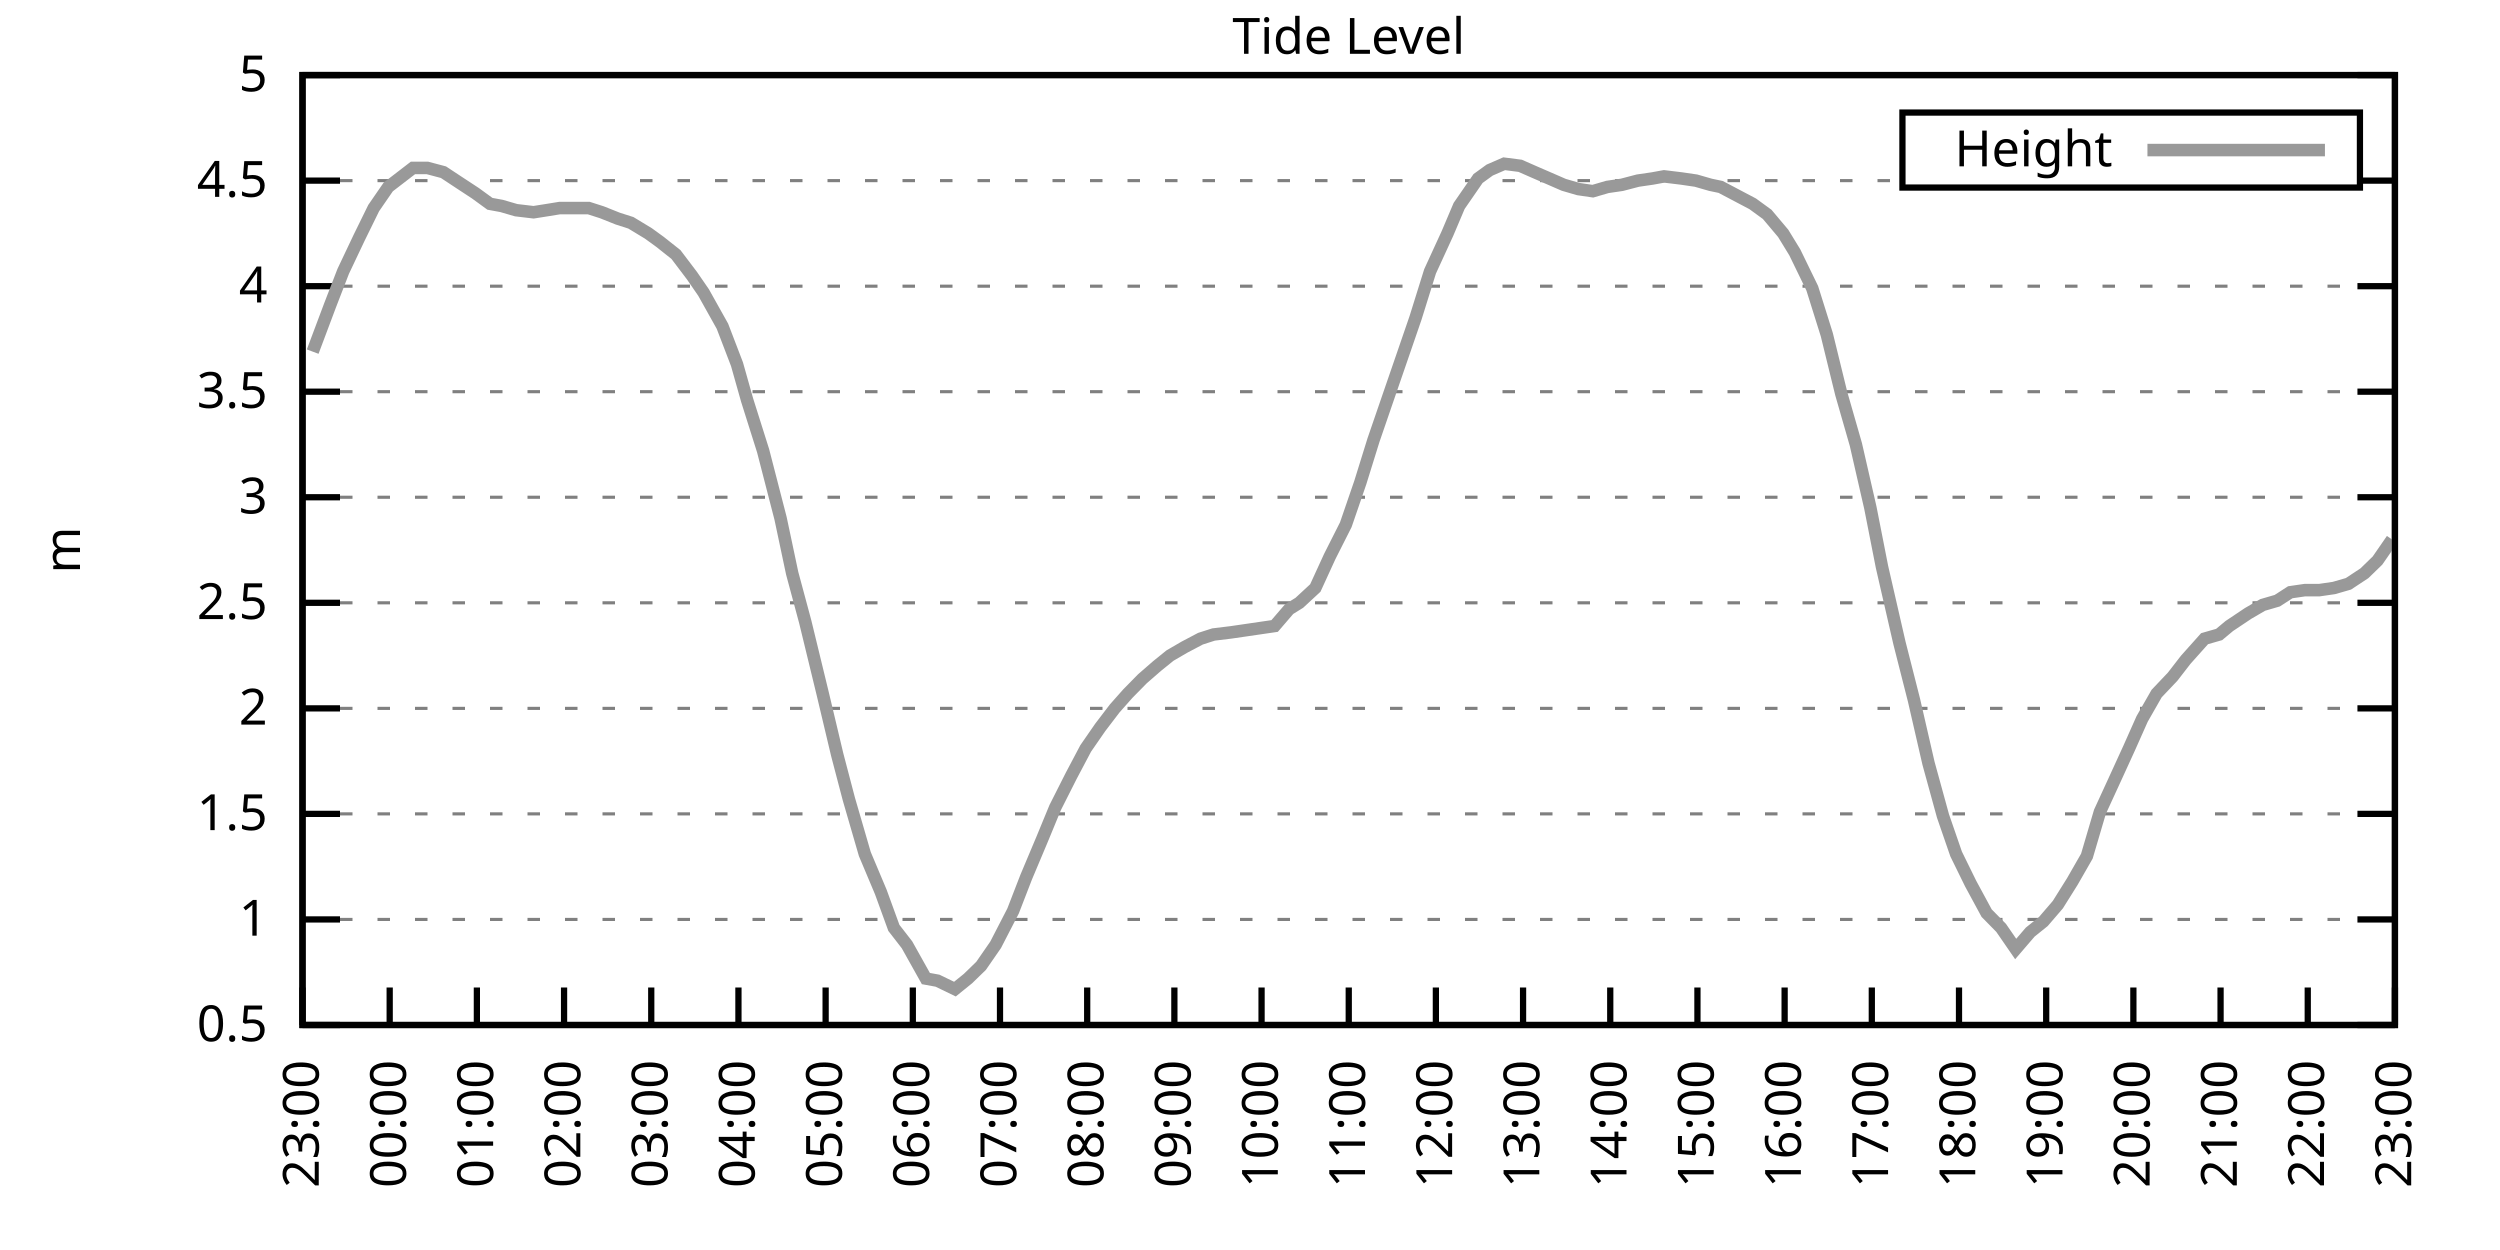
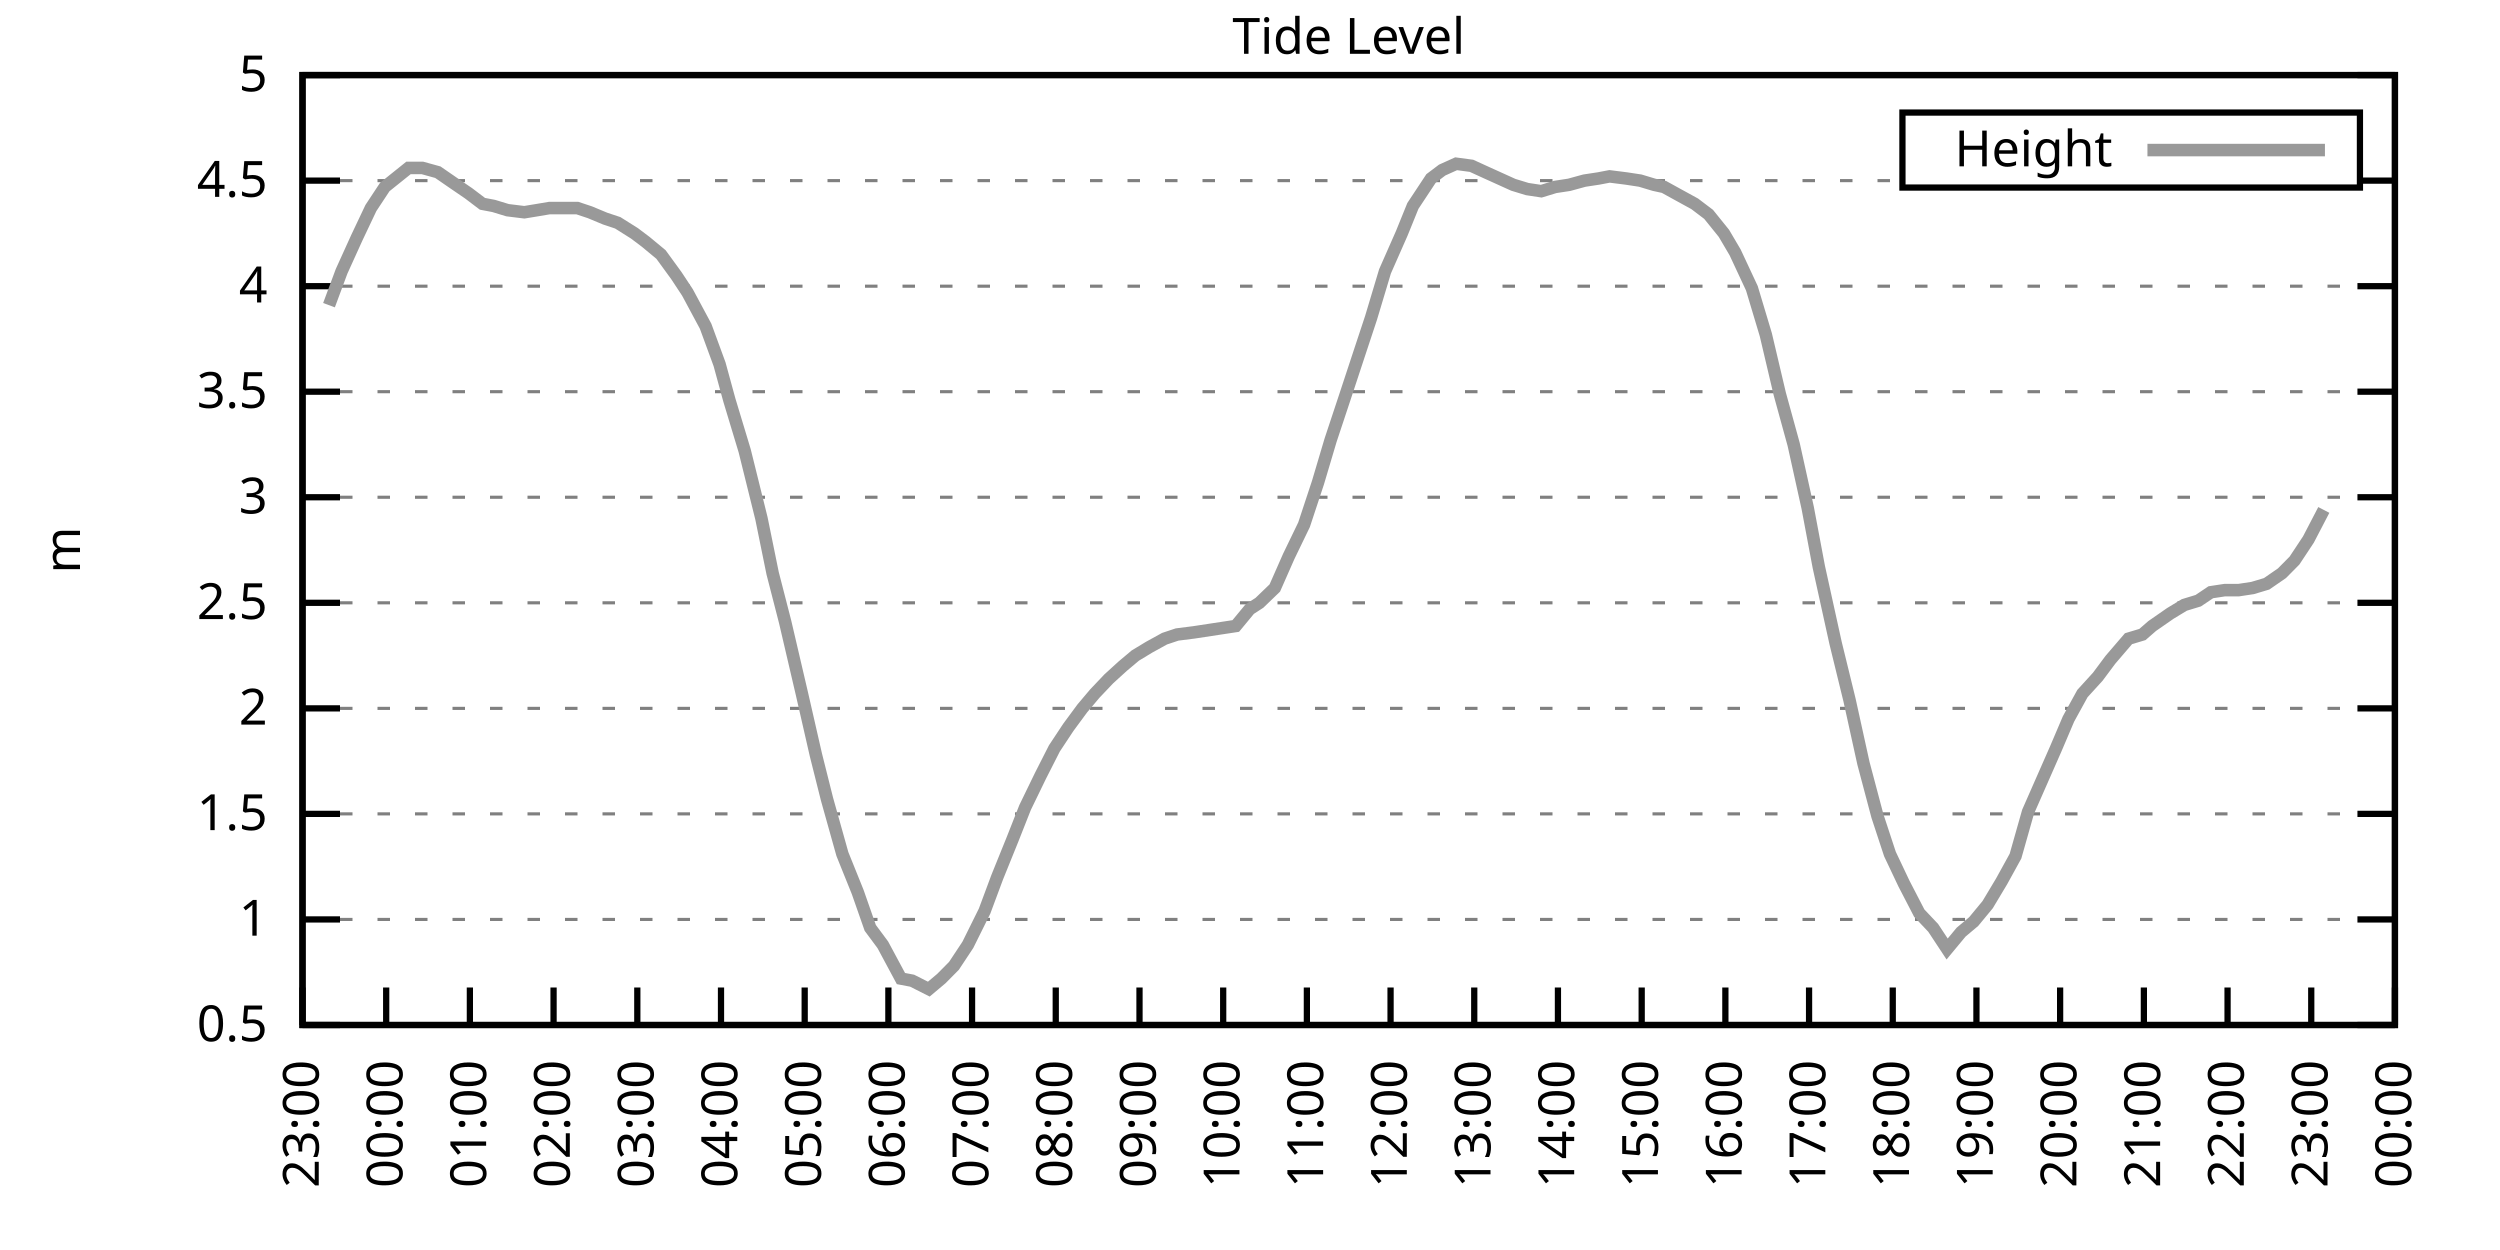
<svg xmlns="http://www.w3.org/2000/svg" xmlns:xlink="http://www.w3.org/1999/xlink" width="400" height="200" viewBox="0 0 400 200">
  <g id="gnuplot_canvas">
    <rect x="0" y="0" width="400" height="200" fill="none" />
    <defs>
      <circle id="gpDot" r="0.5" stroke-width="0.5" stroke="currentColor" />
      <path id="gpPt0" stroke-width="0.333" stroke="currentColor" d="M-1,0 h2 M0,-1 v2" />
      <path id="gpPt1" stroke-width="0.333" stroke="currentColor" d="M-1,-1 L1,1 M1,-1 L-1,1" />
      <path id="gpPt2" stroke-width="0.333" stroke="currentColor" d="M-1,0 L1,0 M0,-1 L0,1 M-1,-1 L1,1 M-1,1 L1,-1" />
      <rect id="gpPt3" stroke-width="0.333" stroke="currentColor" x="-1" y="-1" width="2" height="2" />
      <rect id="gpPt4" stroke-width="0.333" stroke="currentColor" fill="currentColor" x="-1" y="-1" width="2" height="2" />
      <circle id="gpPt5" stroke-width="0.333" stroke="currentColor" cx="0" cy="0" r="1" />
      <use xlink:href="#gpPt5" id="gpPt6" fill="currentColor" stroke="none" />
      <path id="gpPt7" stroke-width="0.333" stroke="currentColor" d="M0,-1.33 L-1.33,0.67 L1.33,0.67 z" />
      <use xlink:href="#gpPt7" id="gpPt8" fill="currentColor" stroke="none" />
      <use xlink:href="#gpPt7" id="gpPt9" stroke="currentColor" transform="rotate(180)" />
      <use xlink:href="#gpPt9" id="gpPt10" fill="currentColor" stroke="none" />
      <use xlink:href="#gpPt3" id="gpPt11" stroke="currentColor" transform="rotate(45)" />
      <use xlink:href="#gpPt11" id="gpPt12" fill="currentColor" stroke="none" />
      <path id="gpPt13" stroke-width="0.333" stroke="currentColor" d="M0,1.330 L1.265,0.411 L0.782,-1.067 L-0.782,-1.076 L-1.265,0.411 z" />
      <use xlink:href="#gpPt13" id="gpPt14" fill="currentColor" stroke="none" />
      <filter id="textbox" filterUnits="objectBoundingBox" x="0" y="0" height="1" width="1">
        <feFlood flood-color="white" flood-opacity="1" result="bgnd" />
        <feComposite in="SourceGraphic" in2="bgnd" operator="atop" />
      </filter>
      <filter id="greybox" filterUnits="objectBoundingBox" x="0" y="0" height="1" width="1">
        <feFlood flood-color="lightgrey" flood-opacity="1" result="grey" />
        <feComposite in="SourceGraphic" in2="grey" operator="atop" />
      </filter>
    </defs>
    <g fill="none" color="white" stroke="currentColor" stroke-width="1.00" stroke-linecap="butt" stroke-linejoin="miter">
</g>
    <g fill="none" color="black" stroke="currentColor" stroke-width="1.00" stroke-linecap="butt" stroke-linejoin="miter">
      <g stroke="none" shape-rendering="crispEdges">
        <polygon fill="rgb(255, 255, 255)" points="48.40,164.00 383.18,164.00 383.18,12.02 48.40,12.02 " />
      </g>
    </g>
    <g fill="none" color="black" stroke="currentColor" stroke-width="1.00" stroke-linecap="butt" stroke-linejoin="miter">
</g>
    <g fill="none" color="black" stroke="black" stroke-width="0.50" stroke-linecap="butt" stroke-linejoin="miter">
</g>
    <g fill="none" color="gray" stroke="currentColor" stroke-width="0.50" stroke-linecap="butt" stroke-linejoin="miter">
      <path stroke="gray" stroke-dasharray="2,4" class="gridline" d="M48.40,164.00 L383.19,164.00  " />
    </g>
    <g fill="none" color="gray" stroke="gray" stroke-width="1.00" stroke-linecap="butt" stroke-linejoin="miter">
</g>
    <g fill="none" color="black" stroke="currentColor" stroke-width="1.00" stroke-linecap="butt" stroke-linejoin="miter">
      <path stroke="black" d="M48.40,164.00 L54.40,164.00 M383.19,164.00 L377.19,164.00  " />
      <g transform="translate(42.80,166.60)" stroke="none" fill="black" font-family="Sans" font-size="8.00" text-anchor="end">
        <text>
          <tspan font-family="Sans"> 0.5</tspan>
        </text>
      </g>
    </g>
    <g fill="none" color="black" stroke="currentColor" stroke-width="1.00" stroke-linecap="butt" stroke-linejoin="miter">
</g>
    <g fill="none" color="black" stroke="black" stroke-width="0.50" stroke-linecap="butt" stroke-linejoin="miter">
</g>
    <g fill="none" color="gray" stroke="currentColor" stroke-width="0.50" stroke-linecap="butt" stroke-linejoin="miter">
      <path stroke="gray" stroke-dasharray="2,4" class="gridline" d="M48.40,147.11 L383.19,147.11  " />
    </g>
    <g fill="none" color="gray" stroke="gray" stroke-width="1.00" stroke-linecap="butt" stroke-linejoin="miter">
</g>
    <g fill="none" color="black" stroke="currentColor" stroke-width="1.00" stroke-linecap="butt" stroke-linejoin="miter">
      <path stroke="black" d="M48.40,147.11 L54.40,147.11 M383.19,147.11 L377.19,147.11  " />
      <g transform="translate(42.80,149.71)" stroke="none" fill="black" font-family="Sans" font-size="8.00" text-anchor="end">
        <text>
          <tspan font-family="Sans"> 1</tspan>
        </text>
      </g>
    </g>
    <g fill="none" color="black" stroke="currentColor" stroke-width="1.00" stroke-linecap="butt" stroke-linejoin="miter">
</g>
    <g fill="none" color="black" stroke="black" stroke-width="0.50" stroke-linecap="butt" stroke-linejoin="miter">
</g>
    <g fill="none" color="gray" stroke="currentColor" stroke-width="0.50" stroke-linecap="butt" stroke-linejoin="miter">
      <path stroke="gray" stroke-dasharray="2,4" class="gridline" d="M48.40,130.22 L383.19,130.22  " />
    </g>
    <g fill="none" color="gray" stroke="gray" stroke-width="1.00" stroke-linecap="butt" stroke-linejoin="miter">
</g>
    <g fill="none" color="black" stroke="currentColor" stroke-width="1.00" stroke-linecap="butt" stroke-linejoin="miter">
      <path stroke="black" d="M48.40,130.22 L54.40,130.22 M383.19,130.22 L377.19,130.22  " />
      <g transform="translate(42.80,132.82)" stroke="none" fill="black" font-family="Sans" font-size="8.00" text-anchor="end">
        <text>
          <tspan font-family="Sans"> 1.5</tspan>
        </text>
      </g>
    </g>
    <g fill="none" color="black" stroke="currentColor" stroke-width="1.00" stroke-linecap="butt" stroke-linejoin="miter">
</g>
    <g fill="none" color="black" stroke="black" stroke-width="0.50" stroke-linecap="butt" stroke-linejoin="miter">
</g>
    <g fill="none" color="gray" stroke="currentColor" stroke-width="0.50" stroke-linecap="butt" stroke-linejoin="miter">
      <path stroke="gray" stroke-dasharray="2,4" class="gridline" d="M48.40,113.34 L383.19,113.34  " />
    </g>
    <g fill="none" color="gray" stroke="gray" stroke-width="1.00" stroke-linecap="butt" stroke-linejoin="miter">
</g>
    <g fill="none" color="black" stroke="currentColor" stroke-width="1.00" stroke-linecap="butt" stroke-linejoin="miter">
      <path stroke="black" d="M48.40,113.34 L54.40,113.34 M383.19,113.34 L377.19,113.34  " />
      <g transform="translate(42.80,115.94)" stroke="none" fill="black" font-family="Sans" font-size="8.00" text-anchor="end">
        <text>
          <tspan font-family="Sans"> 2</tspan>
        </text>
      </g>
    </g>
    <g fill="none" color="black" stroke="currentColor" stroke-width="1.00" stroke-linecap="butt" stroke-linejoin="miter">
</g>
    <g fill="none" color="black" stroke="black" stroke-width="0.50" stroke-linecap="butt" stroke-linejoin="miter">
</g>
    <g fill="none" color="gray" stroke="currentColor" stroke-width="0.50" stroke-linecap="butt" stroke-linejoin="miter">
      <path stroke="gray" stroke-dasharray="2,4" class="gridline" d="M48.40,96.45 L383.19,96.45  " />
    </g>
    <g fill="none" color="gray" stroke="gray" stroke-width="1.00" stroke-linecap="butt" stroke-linejoin="miter">
</g>
    <g fill="none" color="black" stroke="currentColor" stroke-width="1.00" stroke-linecap="butt" stroke-linejoin="miter">
      <path stroke="black" d="M48.40,96.45 L54.40,96.45 M383.19,96.45 L377.19,96.45  " />
      <g transform="translate(42.80,99.05)" stroke="none" fill="black" font-family="Sans" font-size="8.00" text-anchor="end">
        <text>
          <tspan font-family="Sans"> 2.5</tspan>
        </text>
      </g>
    </g>
    <g fill="none" color="black" stroke="currentColor" stroke-width="1.00" stroke-linecap="butt" stroke-linejoin="miter">
</g>
    <g fill="none" color="black" stroke="black" stroke-width="0.50" stroke-linecap="butt" stroke-linejoin="miter">
</g>
    <g fill="none" color="gray" stroke="currentColor" stroke-width="0.50" stroke-linecap="butt" stroke-linejoin="miter">
      <path stroke="gray" stroke-dasharray="2,4" class="gridline" d="M48.40,79.56 L383.19,79.56  " />
    </g>
    <g fill="none" color="gray" stroke="gray" stroke-width="1.00" stroke-linecap="butt" stroke-linejoin="miter">
</g>
    <g fill="none" color="black" stroke="currentColor" stroke-width="1.00" stroke-linecap="butt" stroke-linejoin="miter">
      <path stroke="black" d="M48.40,79.56 L54.40,79.56 M383.19,79.56 L377.19,79.56  " />
      <g transform="translate(42.80,82.16)" stroke="none" fill="black" font-family="Sans" font-size="8.00" text-anchor="end">
        <text>
          <tspan font-family="Sans"> 3</tspan>
        </text>
      </g>
    </g>
    <g fill="none" color="black" stroke="currentColor" stroke-width="1.00" stroke-linecap="butt" stroke-linejoin="miter">
</g>
    <g fill="none" color="black" stroke="black" stroke-width="0.50" stroke-linecap="butt" stroke-linejoin="miter">
</g>
    <g fill="none" color="gray" stroke="currentColor" stroke-width="0.50" stroke-linecap="butt" stroke-linejoin="miter">
      <path stroke="gray" stroke-dasharray="2,4" class="gridline" d="M48.40,62.67 L383.19,62.67  " />
    </g>
    <g fill="none" color="gray" stroke="gray" stroke-width="1.00" stroke-linecap="butt" stroke-linejoin="miter">
</g>
    <g fill="none" color="black" stroke="currentColor" stroke-width="1.00" stroke-linecap="butt" stroke-linejoin="miter">
      <path stroke="black" d="M48.40,62.67 L54.40,62.67 M383.19,62.67 L377.19,62.67  " />
      <g transform="translate(42.80,65.27)" stroke="none" fill="black" font-family="Sans" font-size="8.00" text-anchor="end">
        <text>
          <tspan font-family="Sans"> 3.5</tspan>
        </text>
      </g>
    </g>
    <g fill="none" color="black" stroke="currentColor" stroke-width="1.00" stroke-linecap="butt" stroke-linejoin="miter">
</g>
    <g fill="none" color="black" stroke="black" stroke-width="0.50" stroke-linecap="butt" stroke-linejoin="miter">
</g>
    <g fill="none" color="gray" stroke="currentColor" stroke-width="0.50" stroke-linecap="butt" stroke-linejoin="miter">
      <path stroke="gray" stroke-dasharray="2,4" class="gridline" d="M48.40,45.79 L383.19,45.79  " />
    </g>
    <g fill="none" color="gray" stroke="gray" stroke-width="1.00" stroke-linecap="butt" stroke-linejoin="miter">
</g>
    <g fill="none" color="black" stroke="currentColor" stroke-width="1.00" stroke-linecap="butt" stroke-linejoin="miter">
      <path stroke="black" d="M48.40,45.79 L54.40,45.79 M383.19,45.79 L377.19,45.79  " />
      <g transform="translate(42.80,48.39)" stroke="none" fill="black" font-family="Sans" font-size="8.00" text-anchor="end">
        <text>
          <tspan font-family="Sans"> 4</tspan>
        </text>
      </g>
    </g>
    <g fill="none" color="black" stroke="currentColor" stroke-width="1.00" stroke-linecap="butt" stroke-linejoin="miter">
</g>
    <g fill="none" color="black" stroke="black" stroke-width="0.50" stroke-linecap="butt" stroke-linejoin="miter">
</g>
    <g fill="none" color="gray" stroke="currentColor" stroke-width="0.50" stroke-linecap="butt" stroke-linejoin="miter">
      <path stroke="gray" stroke-dasharray="2,4" class="gridline" d="M48.40,28.90 L304.39,28.90 M377.59,28.90 L383.19,28.90  " />
    </g>
    <g fill="none" color="gray" stroke="gray" stroke-width="1.00" stroke-linecap="butt" stroke-linejoin="miter">
</g>
    <g fill="none" color="black" stroke="currentColor" stroke-width="1.00" stroke-linecap="butt" stroke-linejoin="miter">
      <path stroke="black" d="M48.40,28.90 L54.40,28.90 M383.19,28.90 L377.19,28.90  " />
      <g transform="translate(42.80,31.50)" stroke="none" fill="black" font-family="Sans" font-size="8.00" text-anchor="end">
        <text>
          <tspan font-family="Sans"> 4.5</tspan>
        </text>
      </g>
    </g>
    <g fill="none" color="black" stroke="currentColor" stroke-width="1.00" stroke-linecap="butt" stroke-linejoin="miter">
</g>
    <g fill="none" color="black" stroke="black" stroke-width="0.50" stroke-linecap="butt" stroke-linejoin="miter">
</g>
    <g fill="none" color="gray" stroke="currentColor" stroke-width="0.50" stroke-linecap="butt" stroke-linejoin="miter">
      <path stroke="gray" stroke-dasharray="2,4" class="gridline" d="M48.40,12.01 L383.19,12.01  " />
    </g>
    <g fill="none" color="gray" stroke="gray" stroke-width="1.00" stroke-linecap="butt" stroke-linejoin="miter">
</g>
    <g fill="none" color="black" stroke="currentColor" stroke-width="1.00" stroke-linecap="butt" stroke-linejoin="miter">
      <path stroke="black" d="M48.40,12.01 L54.40,12.01 M383.19,12.01 L377.19,12.01  " />
      <g transform="translate(42.80,14.61)" stroke="none" fill="black" font-family="Sans" font-size="8.00" text-anchor="end">
        <text>
          <tspan font-family="Sans"> 5</tspan>
        </text>
      </g>
    </g>
    <g fill="none" color="black" stroke="currentColor" stroke-width="1.00" stroke-linecap="butt" stroke-linejoin="miter">
      <path stroke="black" d="M48.40,164.00 L48.40,158.00  " />
      <g transform="translate(51.00,169.60) rotate(270.00)" stroke="none" fill="black" font-family="Sans" font-size="8.00" text-anchor="end">
        <text>
          <tspan font-family="Sans">23:00</tspan>
        </text>
      </g>
    </g>
    <g fill="none" color="black" stroke="currentColor" stroke-width="1.00" stroke-linecap="butt" stroke-linejoin="miter">
-       <path stroke="black" d="M62.35,164.00 L62.35,158.00  " />
-       <g transform="translate(64.95,169.60) rotate(270.00)" stroke="none" fill="black" font-family="Sans" font-size="8.00" text-anchor="end">
+       <path stroke="black" d="M61.79,164.00 L61.79,158.00  " />
+       <g transform="translate(64.39,169.60) rotate(270.00)" stroke="none" fill="black" font-family="Sans" font-size="8.00" text-anchor="end">
        <text>
          <tspan font-family="Sans">00:00</tspan>
        </text>
      </g>
    </g>
    <g fill="none" color="black" stroke="currentColor" stroke-width="1.00" stroke-linecap="butt" stroke-linejoin="miter">
-       <path stroke="black" d="M76.30,164.00 L76.30,158.00  " />
-       <g transform="translate(78.90,169.60) rotate(270.00)" stroke="none" fill="black" font-family="Sans" font-size="8.00" text-anchor="end">
+       <path stroke="black" d="M75.18,164.00 L75.18,158.00  " />
+       <g transform="translate(77.78,169.60) rotate(270.00)" stroke="none" fill="black" font-family="Sans" font-size="8.00" text-anchor="end">
        <text>
          <tspan font-family="Sans">01:00</tspan>
        </text>
      </g>
    </g>
    <g fill="none" color="black" stroke="currentColor" stroke-width="1.00" stroke-linecap="butt" stroke-linejoin="miter">
-       <path stroke="black" d="M90.25,164.00 L90.25,158.00  " />
-       <g transform="translate(92.85,169.60) rotate(270.00)" stroke="none" fill="black" font-family="Sans" font-size="8.00" text-anchor="end">
+       <path stroke="black" d="M88.57,164.00 L88.57,158.00  " />
+       <g transform="translate(91.17,169.60) rotate(270.00)" stroke="none" fill="black" font-family="Sans" font-size="8.00" text-anchor="end">
        <text>
          <tspan font-family="Sans">02:00</tspan>
        </text>
      </g>
    </g>
    <g fill="none" color="black" stroke="currentColor" stroke-width="1.00" stroke-linecap="butt" stroke-linejoin="miter">
-       <path stroke="black" d="M104.20,164.00 L104.20,158.00  " />
-       <g transform="translate(106.80,169.60) rotate(270.00)" stroke="none" fill="black" font-family="Sans" font-size="8.00" text-anchor="end">
+       <path stroke="black" d="M101.97,164.00 L101.97,158.00  " />
+       <g transform="translate(104.57,169.60) rotate(270.00)" stroke="none" fill="black" font-family="Sans" font-size="8.00" text-anchor="end">
        <text>
          <tspan font-family="Sans">03:00</tspan>
        </text>
      </g>
    </g>
    <g fill="none" color="black" stroke="currentColor" stroke-width="1.00" stroke-linecap="butt" stroke-linejoin="miter">
-       <path stroke="black" d="M118.15,164.00 L118.15,158.00  " />
-       <g transform="translate(120.75,169.60) rotate(270.00)" stroke="none" fill="black" font-family="Sans" font-size="8.00" text-anchor="end">
+       <path stroke="black" d="M115.36,164.00 L115.36,158.00  " />
+       <g transform="translate(117.96,169.60) rotate(270.00)" stroke="none" fill="black" font-family="Sans" font-size="8.00" text-anchor="end">
        <text>
          <tspan font-family="Sans">04:00</tspan>
        </text>
      </g>
    </g>
    <g fill="none" color="black" stroke="currentColor" stroke-width="1.00" stroke-linecap="butt" stroke-linejoin="miter">
-       <path stroke="black" d="M132.10,164.00 L132.10,158.00  " />
-       <g transform="translate(134.70,169.60) rotate(270.00)" stroke="none" fill="black" font-family="Sans" font-size="8.00" text-anchor="end">
+       <path stroke="black" d="M128.75,164.00 L128.75,158.00  " />
+       <g transform="translate(131.35,169.60) rotate(270.00)" stroke="none" fill="black" font-family="Sans" font-size="8.00" text-anchor="end">
        <text>
          <tspan font-family="Sans">05:00</tspan>
        </text>
      </g>
    </g>
    <g fill="none" color="black" stroke="currentColor" stroke-width="1.00" stroke-linecap="butt" stroke-linejoin="miter">
-       <path stroke="black" d="M146.05,164.00 L146.05,158.00  " />
-       <g transform="translate(148.65,169.60) rotate(270.00)" stroke="none" fill="black" font-family="Sans" font-size="8.00" text-anchor="end">
+       <path stroke="black" d="M142.14,164.00 L142.14,158.00  " />
+       <g transform="translate(144.74,169.60) rotate(270.00)" stroke="none" fill="black" font-family="Sans" font-size="8.00" text-anchor="end">
        <text>
          <tspan font-family="Sans">06:00</tspan>
        </text>
      </g>
    </g>
    <g fill="none" color="black" stroke="currentColor" stroke-width="1.00" stroke-linecap="butt" stroke-linejoin="miter">
-       <path stroke="black" d="M160.00,164.00 L160.00,158.00  " />
-       <g transform="translate(162.60,169.60) rotate(270.00)" stroke="none" fill="black" font-family="Sans" font-size="8.00" text-anchor="end">
+       <path stroke="black" d="M155.53,164.00 L155.53,158.00  " />
+       <g transform="translate(158.13,169.60) rotate(270.00)" stroke="none" fill="black" font-family="Sans" font-size="8.00" text-anchor="end">
        <text>
          <tspan font-family="Sans">07:00</tspan>
        </text>
      </g>
    </g>
    <g fill="none" color="black" stroke="currentColor" stroke-width="1.00" stroke-linecap="butt" stroke-linejoin="miter">
-       <path stroke="black" d="M173.95,164.00 L173.95,158.00  " />
-       <g transform="translate(176.55,169.60) rotate(270.00)" stroke="none" fill="black" font-family="Sans" font-size="8.00" text-anchor="end">
+       <path stroke="black" d="M168.92,164.00 L168.92,158.00  " />
+       <g transform="translate(171.52,169.60) rotate(270.00)" stroke="none" fill="black" font-family="Sans" font-size="8.00" text-anchor="end">
        <text>
          <tspan font-family="Sans">08:00</tspan>
        </text>
      </g>
    </g>
    <g fill="none" color="black" stroke="currentColor" stroke-width="1.00" stroke-linecap="butt" stroke-linejoin="miter">
-       <path stroke="black" d="M187.90,164.00 L187.90,158.00  " />
-       <g transform="translate(190.50,169.60) rotate(270.00)" stroke="none" fill="black" font-family="Sans" font-size="8.00" text-anchor="end">
+       <path stroke="black" d="M182.32,164.00 L182.32,158.00  " />
+       <g transform="translate(184.92,169.60) rotate(270.00)" stroke="none" fill="black" font-family="Sans" font-size="8.00" text-anchor="end">
        <text>
          <tspan font-family="Sans">09:00</tspan>
        </text>
      </g>
    </g>
    <g fill="none" color="black" stroke="currentColor" stroke-width="1.00" stroke-linecap="butt" stroke-linejoin="miter">
-       <path stroke="black" d="M201.85,164.00 L201.85,158.00  " />
-       <g transform="translate(204.45,169.60) rotate(270.00)" stroke="none" fill="black" font-family="Sans" font-size="8.00" text-anchor="end">
+       <path stroke="black" d="M195.71,164.00 L195.71,158.00  " />
+       <g transform="translate(198.31,169.60) rotate(270.00)" stroke="none" fill="black" font-family="Sans" font-size="8.00" text-anchor="end">
        <text>
          <tspan font-family="Sans">10:00</tspan>
        </text>
      </g>
    </g>
    <g fill="none" color="black" stroke="currentColor" stroke-width="1.00" stroke-linecap="butt" stroke-linejoin="miter">
-       <path stroke="black" d="M215.80,164.00 L215.80,158.00  " />
-       <g transform="translate(218.40,169.60) rotate(270.00)" stroke="none" fill="black" font-family="Sans" font-size="8.00" text-anchor="end">
+       <path stroke="black" d="M209.10,164.00 L209.10,158.00  " />
+       <g transform="translate(211.70,169.60) rotate(270.00)" stroke="none" fill="black" font-family="Sans" font-size="8.00" text-anchor="end">
        <text>
          <tspan font-family="Sans">11:00</tspan>
        </text>
      </g>
    </g>
    <g fill="none" color="black" stroke="currentColor" stroke-width="1.00" stroke-linecap="butt" stroke-linejoin="miter">
-       <path stroke="black" d="M229.74,164.00 L229.74,158.00  " />
-       <g transform="translate(232.34,169.60) rotate(270.00)" stroke="none" fill="black" font-family="Sans" font-size="8.00" text-anchor="end">
+       <path stroke="black" d="M222.49,164.00 L222.49,158.00  " />
+       <g transform="translate(225.09,169.60) rotate(270.00)" stroke="none" fill="black" font-family="Sans" font-size="8.00" text-anchor="end">
        <text>
          <tspan font-family="Sans">12:00</tspan>
        </text>
      </g>
    </g>
    <g fill="none" color="black" stroke="currentColor" stroke-width="1.00" stroke-linecap="butt" stroke-linejoin="miter">
-       <path stroke="black" d="M243.69,164.00 L243.69,158.00  " />
-       <g transform="translate(246.29,169.60) rotate(270.00)" stroke="none" fill="black" font-family="Sans" font-size="8.00" text-anchor="end">
+       <path stroke="black" d="M235.88,164.00 L235.88,158.00  " />
+       <g transform="translate(238.48,169.60) rotate(270.00)" stroke="none" fill="black" font-family="Sans" font-size="8.00" text-anchor="end">
        <text>
          <tspan font-family="Sans">13:00</tspan>
        </text>
      </g>
    </g>
    <g fill="none" color="black" stroke="currentColor" stroke-width="1.00" stroke-linecap="butt" stroke-linejoin="miter">
-       <path stroke="black" d="M257.64,164.00 L257.64,158.00  " />
-       <g transform="translate(260.24,169.60) rotate(270.00)" stroke="none" fill="black" font-family="Sans" font-size="8.00" text-anchor="end">
+       <path stroke="black" d="M249.27,164.00 L249.27,158.00  " />
+       <g transform="translate(251.87,169.60) rotate(270.00)" stroke="none" fill="black" font-family="Sans" font-size="8.00" text-anchor="end">
        <text>
          <tspan font-family="Sans">14:00</tspan>
        </text>
      </g>
    </g>
    <g fill="none" color="black" stroke="currentColor" stroke-width="1.00" stroke-linecap="butt" stroke-linejoin="miter">
-       <path stroke="black" d="M271.59,164.00 L271.59,158.00  " />
-       <g transform="translate(274.19,169.60) rotate(270.00)" stroke="none" fill="black" font-family="Sans" font-size="8.00" text-anchor="end">
+       <path stroke="black" d="M262.67,164.00 L262.67,158.00  " />
+       <g transform="translate(265.27,169.60) rotate(270.00)" stroke="none" fill="black" font-family="Sans" font-size="8.00" text-anchor="end">
        <text>
          <tspan font-family="Sans">15:00</tspan>
        </text>
      </g>
    </g>
    <g fill="none" color="black" stroke="currentColor" stroke-width="1.00" stroke-linecap="butt" stroke-linejoin="miter">
-       <path stroke="black" d="M285.54,164.00 L285.54,158.00  " />
-       <g transform="translate(288.14,169.60) rotate(270.00)" stroke="none" fill="black" font-family="Sans" font-size="8.00" text-anchor="end">
+       <path stroke="black" d="M276.06,164.00 L276.06,158.00  " />
+       <g transform="translate(278.66,169.60) rotate(270.00)" stroke="none" fill="black" font-family="Sans" font-size="8.00" text-anchor="end">
        <text>
          <tspan font-family="Sans">16:00</tspan>
        </text>
      </g>
    </g>
    <g fill="none" color="black" stroke="currentColor" stroke-width="1.00" stroke-linecap="butt" stroke-linejoin="miter">
-       <path stroke="black" d="M299.49,164.00 L299.49,158.00  " />
-       <g transform="translate(302.09,169.60) rotate(270.00)" stroke="none" fill="black" font-family="Sans" font-size="8.00" text-anchor="end">
+       <path stroke="black" d="M289.45,164.00 L289.45,158.00  " />
+       <g transform="translate(292.05,169.60) rotate(270.00)" stroke="none" fill="black" font-family="Sans" font-size="8.00" text-anchor="end">
        <text>
          <tspan font-family="Sans">17:00</tspan>
        </text>
      </g>
    </g>
    <g fill="none" color="black" stroke="currentColor" stroke-width="1.00" stroke-linecap="butt" stroke-linejoin="miter">
-       <path stroke="black" d="M313.44,164.00 L313.44,158.00  " />
-       <g transform="translate(316.04,169.60) rotate(270.00)" stroke="none" fill="black" font-family="Sans" font-size="8.00" text-anchor="end">
+       <path stroke="black" d="M302.84,164.00 L302.84,158.00  " />
+       <g transform="translate(305.44,169.60) rotate(270.00)" stroke="none" fill="black" font-family="Sans" font-size="8.00" text-anchor="end">
        <text>
          <tspan font-family="Sans">18:00</tspan>
        </text>
      </g>
    </g>
    <g fill="none" color="black" stroke="currentColor" stroke-width="1.00" stroke-linecap="butt" stroke-linejoin="miter">
-       <path stroke="black" d="M327.39,164.00 L327.39,158.00  " />
-       <g transform="translate(329.99,169.60) rotate(270.00)" stroke="none" fill="black" font-family="Sans" font-size="8.00" text-anchor="end">
+       <path stroke="black" d="M316.23,164.00 L316.23,158.00  " />
+       <g transform="translate(318.83,169.60) rotate(270.00)" stroke="none" fill="black" font-family="Sans" font-size="8.00" text-anchor="end">
        <text>
          <tspan font-family="Sans">19:00</tspan>
        </text>
      </g>
    </g>
    <g fill="none" color="black" stroke="currentColor" stroke-width="1.00" stroke-linecap="butt" stroke-linejoin="miter">
-       <path stroke="black" d="M341.34,164.00 L341.34,158.00  " />
-       <g transform="translate(343.94,169.60) rotate(270.00)" stroke="none" fill="black" font-family="Sans" font-size="8.00" text-anchor="end">
+       <path stroke="black" d="M329.62,164.00 L329.62,158.00  " />
+       <g transform="translate(332.22,169.60) rotate(270.00)" stroke="none" fill="black" font-family="Sans" font-size="8.00" text-anchor="end">
        <text>
          <tspan font-family="Sans">20:00</tspan>
        </text>
      </g>
    </g>
    <g fill="none" color="black" stroke="currentColor" stroke-width="1.00" stroke-linecap="butt" stroke-linejoin="miter">
-       <path stroke="black" d="M355.29,164.00 L355.29,158.00  " />
-       <g transform="translate(357.89,169.60) rotate(270.00)" stroke="none" fill="black" font-family="Sans" font-size="8.00" text-anchor="end">
+       <path stroke="black" d="M343.02,164.00 L343.02,158.00  " />
+       <g transform="translate(345.62,169.60) rotate(270.00)" stroke="none" fill="black" font-family="Sans" font-size="8.00" text-anchor="end">
        <text>
          <tspan font-family="Sans">21:00</tspan>
        </text>
      </g>
    </g>
    <g fill="none" color="black" stroke="currentColor" stroke-width="1.00" stroke-linecap="butt" stroke-linejoin="miter">
-       <path stroke="black" d="M369.24,164.00 L369.24,158.00  " />
-       <g transform="translate(371.84,169.60) rotate(270.00)" stroke="none" fill="black" font-family="Sans" font-size="8.00" text-anchor="end">
+       <path stroke="black" d="M356.41,164.00 L356.41,158.00  " />
+       <g transform="translate(359.01,169.60) rotate(270.00)" stroke="none" fill="black" font-family="Sans" font-size="8.00" text-anchor="end">
        <text>
          <tspan font-family="Sans">22:00</tspan>
+         </text>
+       </g>
+     </g>
+     <g fill="none" color="black" stroke="currentColor" stroke-width="1.00" stroke-linecap="butt" stroke-linejoin="miter">
+       <path stroke="black" d="M369.80,164.00 L369.80,158.00  " />
+       <g transform="translate(372.40,169.60) rotate(270.00)" stroke="none" fill="black" font-family="Sans" font-size="8.00" text-anchor="end">
+         <text>
+           <tspan font-family="Sans">23:00</tspan>
        </text>
      </g>
    </g>
    <g fill="none" color="black" stroke="currentColor" stroke-width="1.00" stroke-linecap="butt" stroke-linejoin="miter">
      <path stroke="black" d="M383.19,164.00 L383.19,158.00  " />
      <g transform="translate(385.79,169.60) rotate(270.00)" stroke="none" fill="black" font-family="Sans" font-size="8.00" text-anchor="end">
        <text>
-           <tspan font-family="Sans">23:00</tspan>
+           <tspan font-family="Sans">00:00</tspan>
        </text>
      </g>
    </g>
    <g fill="none" color="black" stroke="currentColor" stroke-width="1.00" stroke-linecap="butt" stroke-linejoin="miter">
</g>
    <g fill="none" color="black" stroke="currentColor" stroke-width="1.00" stroke-linecap="butt" stroke-linejoin="miter">
      <path stroke="black" d="M48.40,12.01 L48.40,164.00 L383.19,164.00 L383.19,12.01 L48.40,12.01 Z  " />
    </g>
    <g fill="none" color="black" stroke="currentColor" stroke-width="1.00" stroke-linecap="butt" stroke-linejoin="miter">
</g>
    <g fill="none" color="black" stroke="currentColor" stroke-width="1.00" stroke-linecap="butt" stroke-linejoin="miter">
      <path stroke="black" d="M304.39,30.01 L304.39,18.01 L377.59,18.01 L377.59,30.01 L304.39,30.01 Z  " />
    </g>
    <g id="Tide_level_plot_1">
      <g fill="none" color="white" stroke="black" stroke-width="2.00" stroke-linecap="butt" stroke-linejoin="miter">
</g>
      <g fill="none" color="black" stroke="currentColor" stroke-width="2.00" stroke-linecap="butt" stroke-linejoin="miter">
        <g transform="translate(337.99,26.61)" stroke="none" fill="black" font-family="Sans" font-size="8.00" text-anchor="end">
          <text>
            <tspan font-family="Sans">Height</tspan>
          </text>
        </g>
      </g>
      <g fill="none" color="black" stroke="currentColor" stroke-width="2.00" stroke-linecap="butt" stroke-linejoin="miter">
-         <path stroke="rgb(153, 153, 153)" d="M343.59,24.01 L371.99,24.01 M50.03,56.26 L52.82,48.83 L54.91,43.42 L57.47,38.02 L59.79,33.29 L62.12,29.91   L66.07,26.87 L68.39,26.87 L70.95,27.55 L73.51,29.24 L76.07,30.92 L78.39,32.61 L80.25,32.95 L82.58,33.63   L85.37,33.96 L87.46,33.63 L89.55,33.29 L91.64,33.29 L94.20,33.29 L96.29,33.96 L98.85,34.98 L100.94,35.65   L103.73,37.34 L105.59,38.69 L108.15,40.72 L110.71,44.10 L112.57,46.80 L115.59,52.20 L117.92,58.28 L119.54,64.02   L122.10,72.13 L124.89,82.94 L126.75,91.72 L128.84,99.49 L131.63,110.97 L133.96,120.77 L135.82,127.86 L138.37,136.64   L140.93,142.72 L143.02,148.46 L145.12,151.17 L148.14,156.57 L150.00,156.91 L152.79,158.26 L154.88,156.57 L156.97,154.54   L159.30,151.17 L162.09,145.76 L164.18,140.36 L166.74,134.28 L168.83,129.21 L171.39,124.14 L173.71,119.75 L176.04,116.38   L178.36,113.34 L180.46,110.97 L182.78,108.61 L185.11,106.58 L187.20,104.89 L189.52,103.54 L192.08,102.19 L194.17,101.52   L196.96,101.18 L199.29,100.84 L201.61,100.50 L203.94,100.16 L206.26,97.46 L207.89,96.45 L210.45,94.08 L212.77,89.02   L215.33,83.95 L217.65,77.20 L219.75,70.44 L222.07,63.69 L224.63,56.26 L226.49,50.85 L228.81,43.42 L231.60,37.34   L233.46,32.95 L236.49,28.56 L238.35,27.21 L240.67,26.20 L243.23,26.53 L245.55,27.55 L247.88,28.56 L250.20,29.57   L252.53,30.25 L254.85,30.59 L257.18,29.91 L259.50,29.57 L262.06,28.90 L264.39,28.56 L266.25,28.22 L269.04,28.56   L271.36,28.90 L273.69,29.57 L275.31,29.91 L277.87,31.26 L280.43,32.61 L282.75,34.30 L285.31,37.34 L287.17,40.38   L289.96,46.12 L292.29,53.55 L294.61,63.01 L296.94,71.12 L299.26,81.25 L301.12,90.71 L303.91,102.87 L306.23,111.99   L308.56,122.12 L310.88,130.56 L312.98,136.64 L315.30,141.37 L317.86,146.10 L320.18,148.46 L322.51,151.84 L324.83,149.14   L326.93,147.45 L329.25,144.75 L331.58,141.03 L333.90,136.98 L335.99,129.89 L338.32,124.82 L340.64,119.75 L342.74,115.03   L345.06,110.97 L347.62,108.27 L349.71,105.57 L352.73,102.19 L355.06,101.52 L356.69,100.16 L359.71,98.14 L362.03,96.79   L364.36,96.11 L366.45,94.76 L368.78,94.42 L371.10,94.42 L373.43,94.08 L375.75,93.41 L378.31,91.72 L380.40,89.69   L382.73,86.32  " />
+         <path stroke="rgb(153, 153, 153)" d="M343.59,24.01 L371.99,24.01 M52.64,48.83 L54.65,43.42 L57.10,38.02 L59.34,33.29 L61.57,29.91 L65.36,26.87   L67.59,26.87 L70.05,27.55 L72.50,29.24 L74.96,30.92 L77.19,32.61 L78.98,32.95 L81.21,33.63 L83.89,33.96   L85.90,33.63 L87.91,33.29 L89.91,33.29 L92.37,33.29 L94.38,33.96 L96.83,34.98 L98.84,35.65 L101.52,37.34   L103.31,38.69 L105.76,40.72 L108.22,44.10 L110.00,46.80 L112.90,52.20 L115.13,58.28 L116.70,64.02 L119.15,72.13   L121.83,82.94 L123.62,91.72 L125.62,99.49 L128.30,110.97 L130.54,120.77 L132.32,127.86 L134.78,136.64 L137.23,142.72   L139.24,148.46 L141.25,151.17 L144.15,156.57 L145.94,156.91 L148.61,158.26 L150.62,156.57 L152.63,154.54 L154.86,151.17   L157.54,145.76 L159.55,140.36 L162.01,134.28 L164.01,129.21 L166.47,124.14 L168.70,119.75 L170.93,116.38 L173.17,113.34   L175.17,110.97 L177.41,108.61 L179.64,106.58 L181.65,104.89 L183.88,103.54 L186.33,102.19 L188.34,101.52 L191.02,101.18   L193.25,100.84 L195.48,100.50 L197.72,100.16 L199.95,97.46 L201.51,96.45 L203.97,94.08 L206.20,89.02 L208.65,83.95   L210.88,77.20 L212.89,70.44 L215.13,63.69 L217.58,56.26 L219.37,50.85 L221.60,43.42 L224.28,37.34 L226.06,32.95   L228.96,28.56 L230.75,27.21 L232.98,26.20 L235.44,26.53 L237.67,27.55 L239.90,28.56 L242.13,29.57 L244.36,30.25   L246.60,30.59 L248.83,29.91 L251.06,29.57 L253.51,28.90 L255.75,28.56 L257.53,28.22 L260.21,28.56 L262.44,28.90   L264.67,29.57 L266.24,29.91 L268.69,31.26 L271.15,32.61 L273.38,34.30 L275.83,37.34 L277.62,40.38 L280.30,46.12   L282.53,53.55 L284.76,63.01 L286.99,71.12 L289.23,81.25 L291.01,90.71 L293.69,102.87 L295.92,111.99 L298.15,122.12   L300.39,130.56 L302.39,136.64 L304.63,141.37 L307.08,146.10 L309.31,148.46 L311.54,151.84 L313.78,149.14 L315.79,147.45   L318.02,144.75 L320.25,141.03 L322.48,136.98 L324.49,129.89 L326.72,124.82 L328.95,119.75 L330.96,115.03 L333.19,110.97   L335.65,108.27 L337.66,105.57 L340.56,102.19 L342.79,101.52 L344.35,100.16 L347.26,98.14 L349.49,96.79 L351.72,96.11   L353.73,94.76 L355.96,94.42 L358.19,94.42 L360.42,94.08 L362.66,93.41 L365.11,91.72 L367.12,89.69 L369.35,86.32   L371.81,81.59  " />
      </g>
    </g>
    <g fill="none" color="black" stroke="currentColor" stroke-width="2.00" stroke-linecap="butt" stroke-linejoin="miter">
</g>
    <g fill="none" color="black" stroke="black" stroke-width="1.00" stroke-linecap="butt" stroke-linejoin="miter">
</g>
    <g fill="none" color="black" stroke="currentColor" stroke-width="1.00" stroke-linecap="butt" stroke-linejoin="miter">
      <path stroke="black" d="M48.40,12.01 L48.40,164.00 L383.19,164.00 L383.19,12.01 L48.40,12.01 Z  " />
      <g transform="translate(12.80,88.01) rotate(270.00)" stroke="none" fill="black" font-family="Sans" font-size="8.00" text-anchor="middle">
        <text>
          <tspan font-family="Sans">m</tspan>
        </text>
      </g>
    </g>
    <g fill="none" color="black" stroke="currentColor" stroke-width="1.00" stroke-linecap="butt" stroke-linejoin="miter">
</g>
    <g fill="none" color="black" stroke="currentColor" stroke-width="1.00" stroke-linecap="butt" stroke-linejoin="miter">
      <g transform="translate(215.79,8.61)" stroke="none" fill="black" font-family="Sans" font-size="8.00" text-anchor="middle">
        <text>
          <tspan font-family="Sans">Tide Level</tspan>
        </text>
      </g>
    </g>
    <g fill="none" color="black" stroke="currentColor" stroke-width="1.00" stroke-linecap="butt" stroke-linejoin="miter">
</g>
  </g>
</svg>
